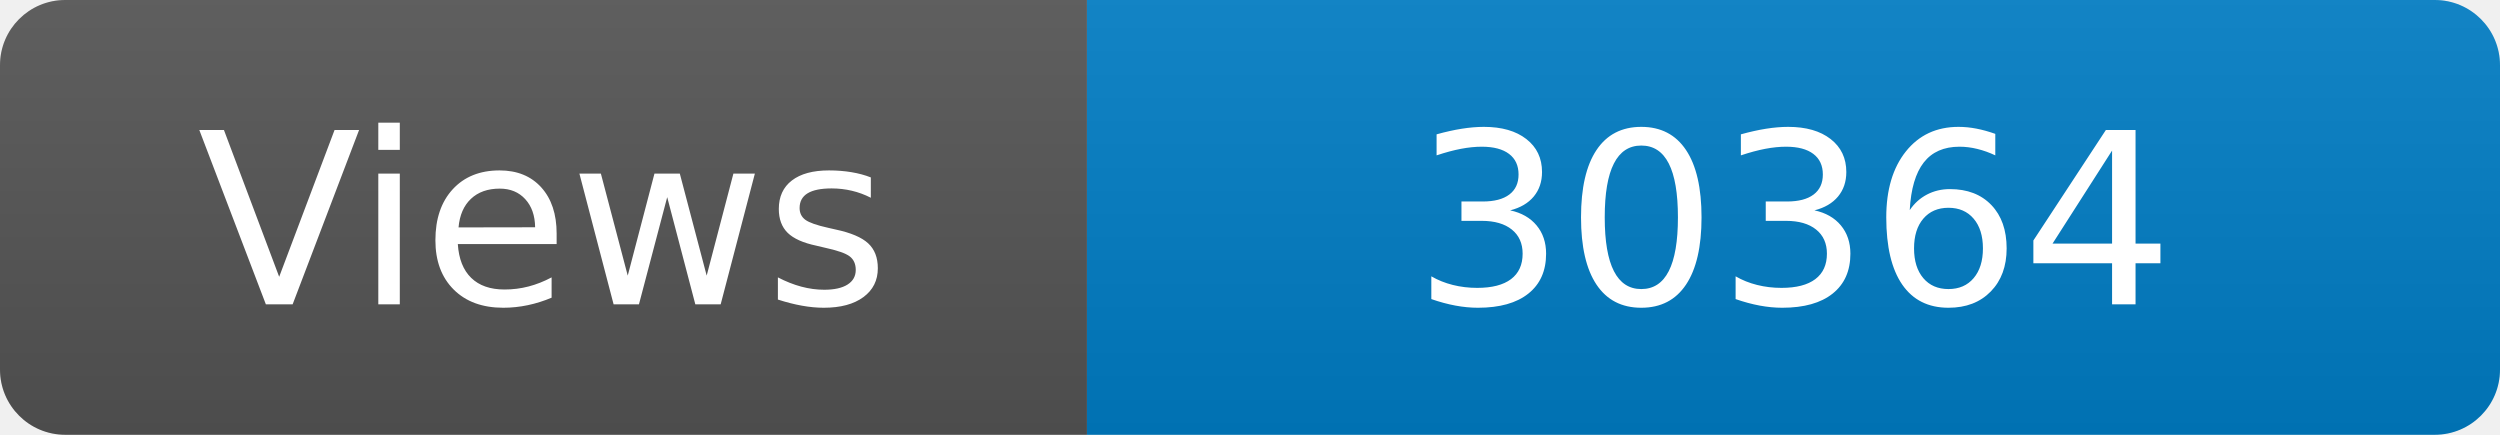
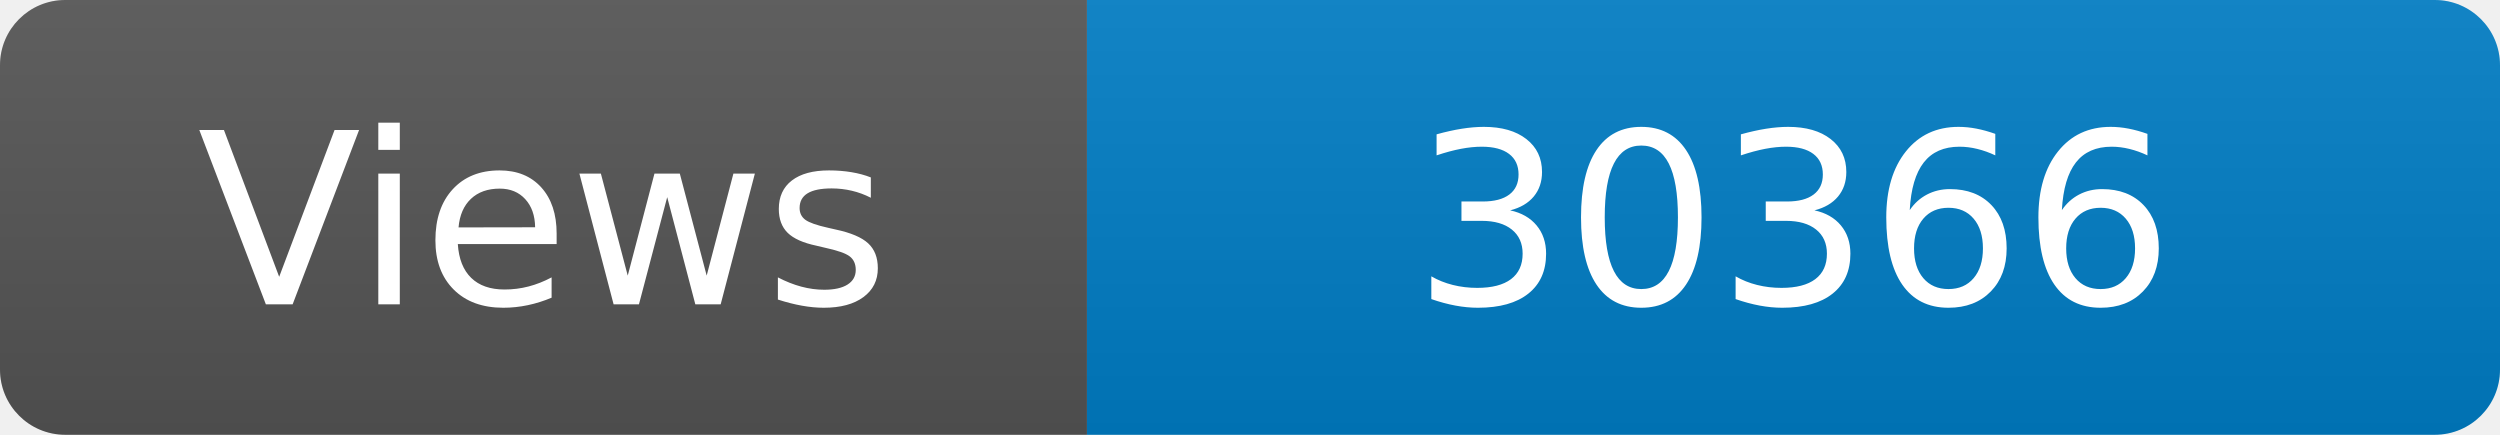
<svg xmlns="http://www.w3.org/2000/svg" width="115" height="20" role="img" aria-label="Maintained?: yes">
  <linearGradient id="s" x2="0" y2="100%">
    <stop offset="0" stop-color="#bbb" stop-opacity=".1" />
    <stop offset="1" stop-opacity=".1" />
  </linearGradient>
  <clipPath id="r">
    <rect width="115" height="20" rx="3" fill="#fff" />
  </clipPath>
  <g clip-path="url(#r)">
    <rect width="50" height="20" fill="#555" />
    <rect x="50" width="160" height="20" fill="#007ec6" />
    <rect width="115" height="20" fill="url(#s)" />
  </g>
  <g fill="#fff" text-anchor="middle" font-family="Verdana,Geneva,DejaVu Sans,sans-serif" font-size="110">
    <text x="250" y="140" transform="scale(.1)" fill="#fff">Views</text>
-     <text x="825" y="140" transform="scale(.1)" fill="#fff">30364</text>
+     <text x="825" y="140" transform="scale(.1)" fill="#fff">30366</text>
  </g>
</svg>
